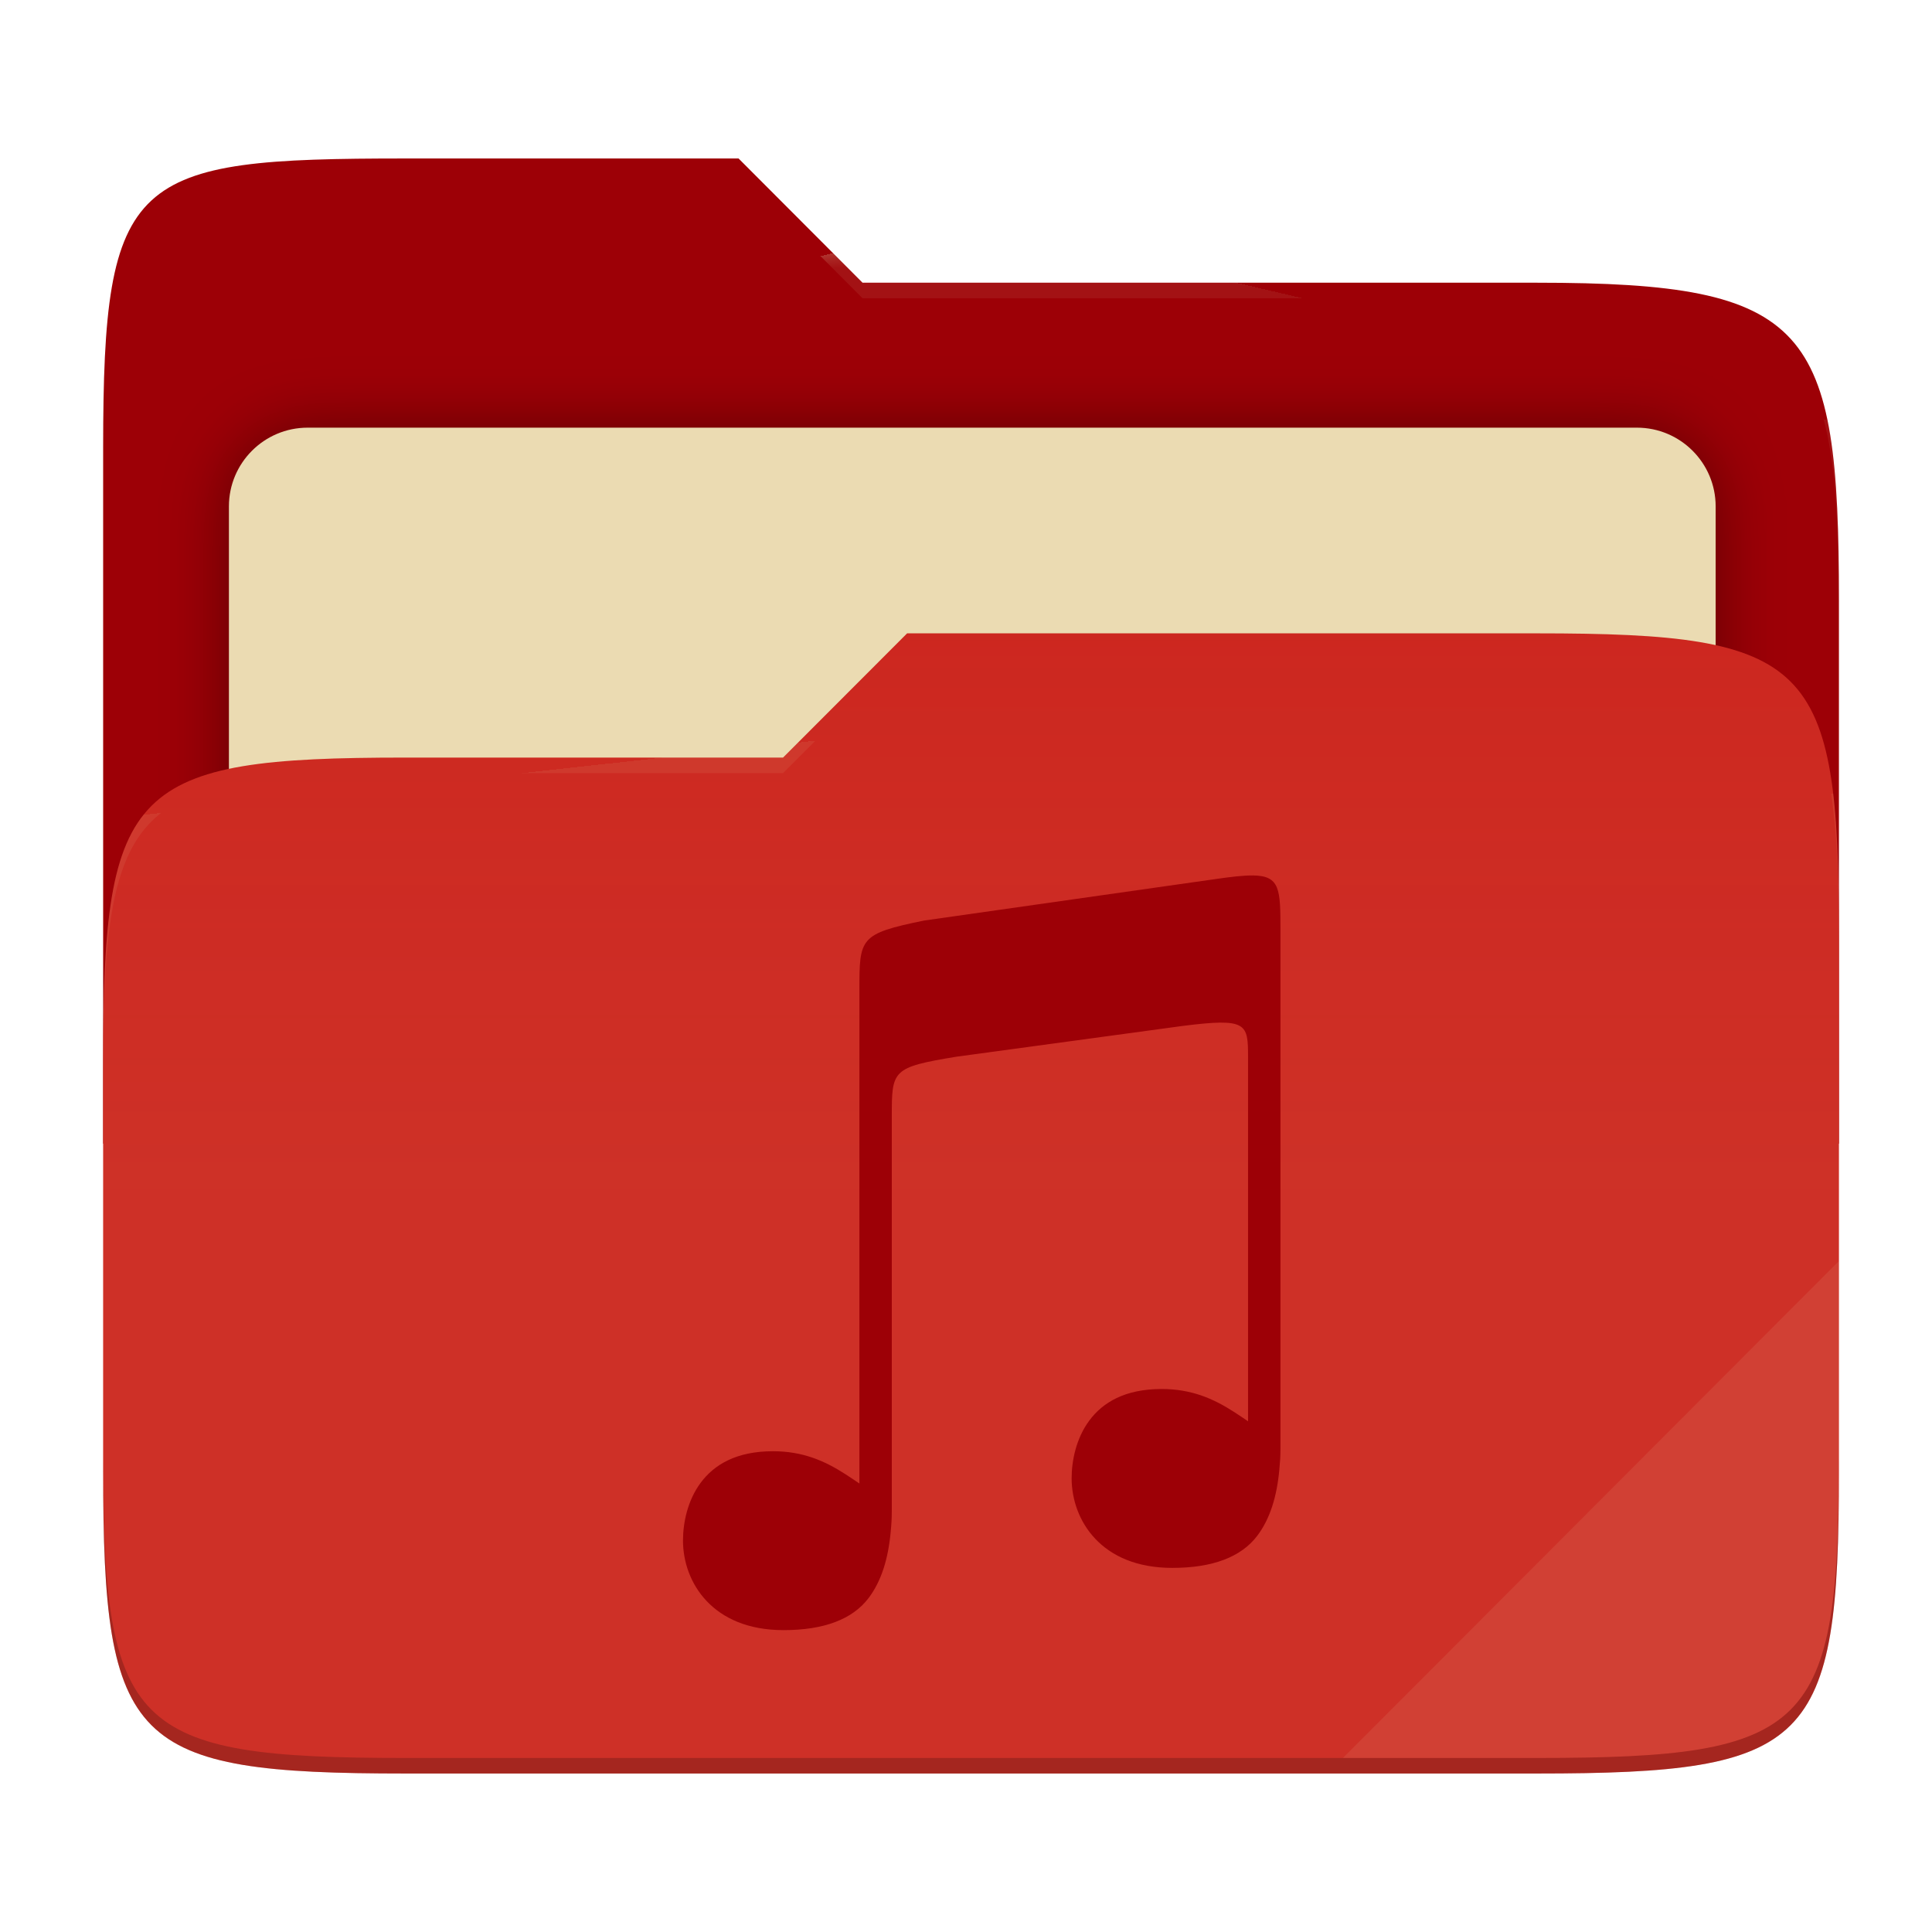
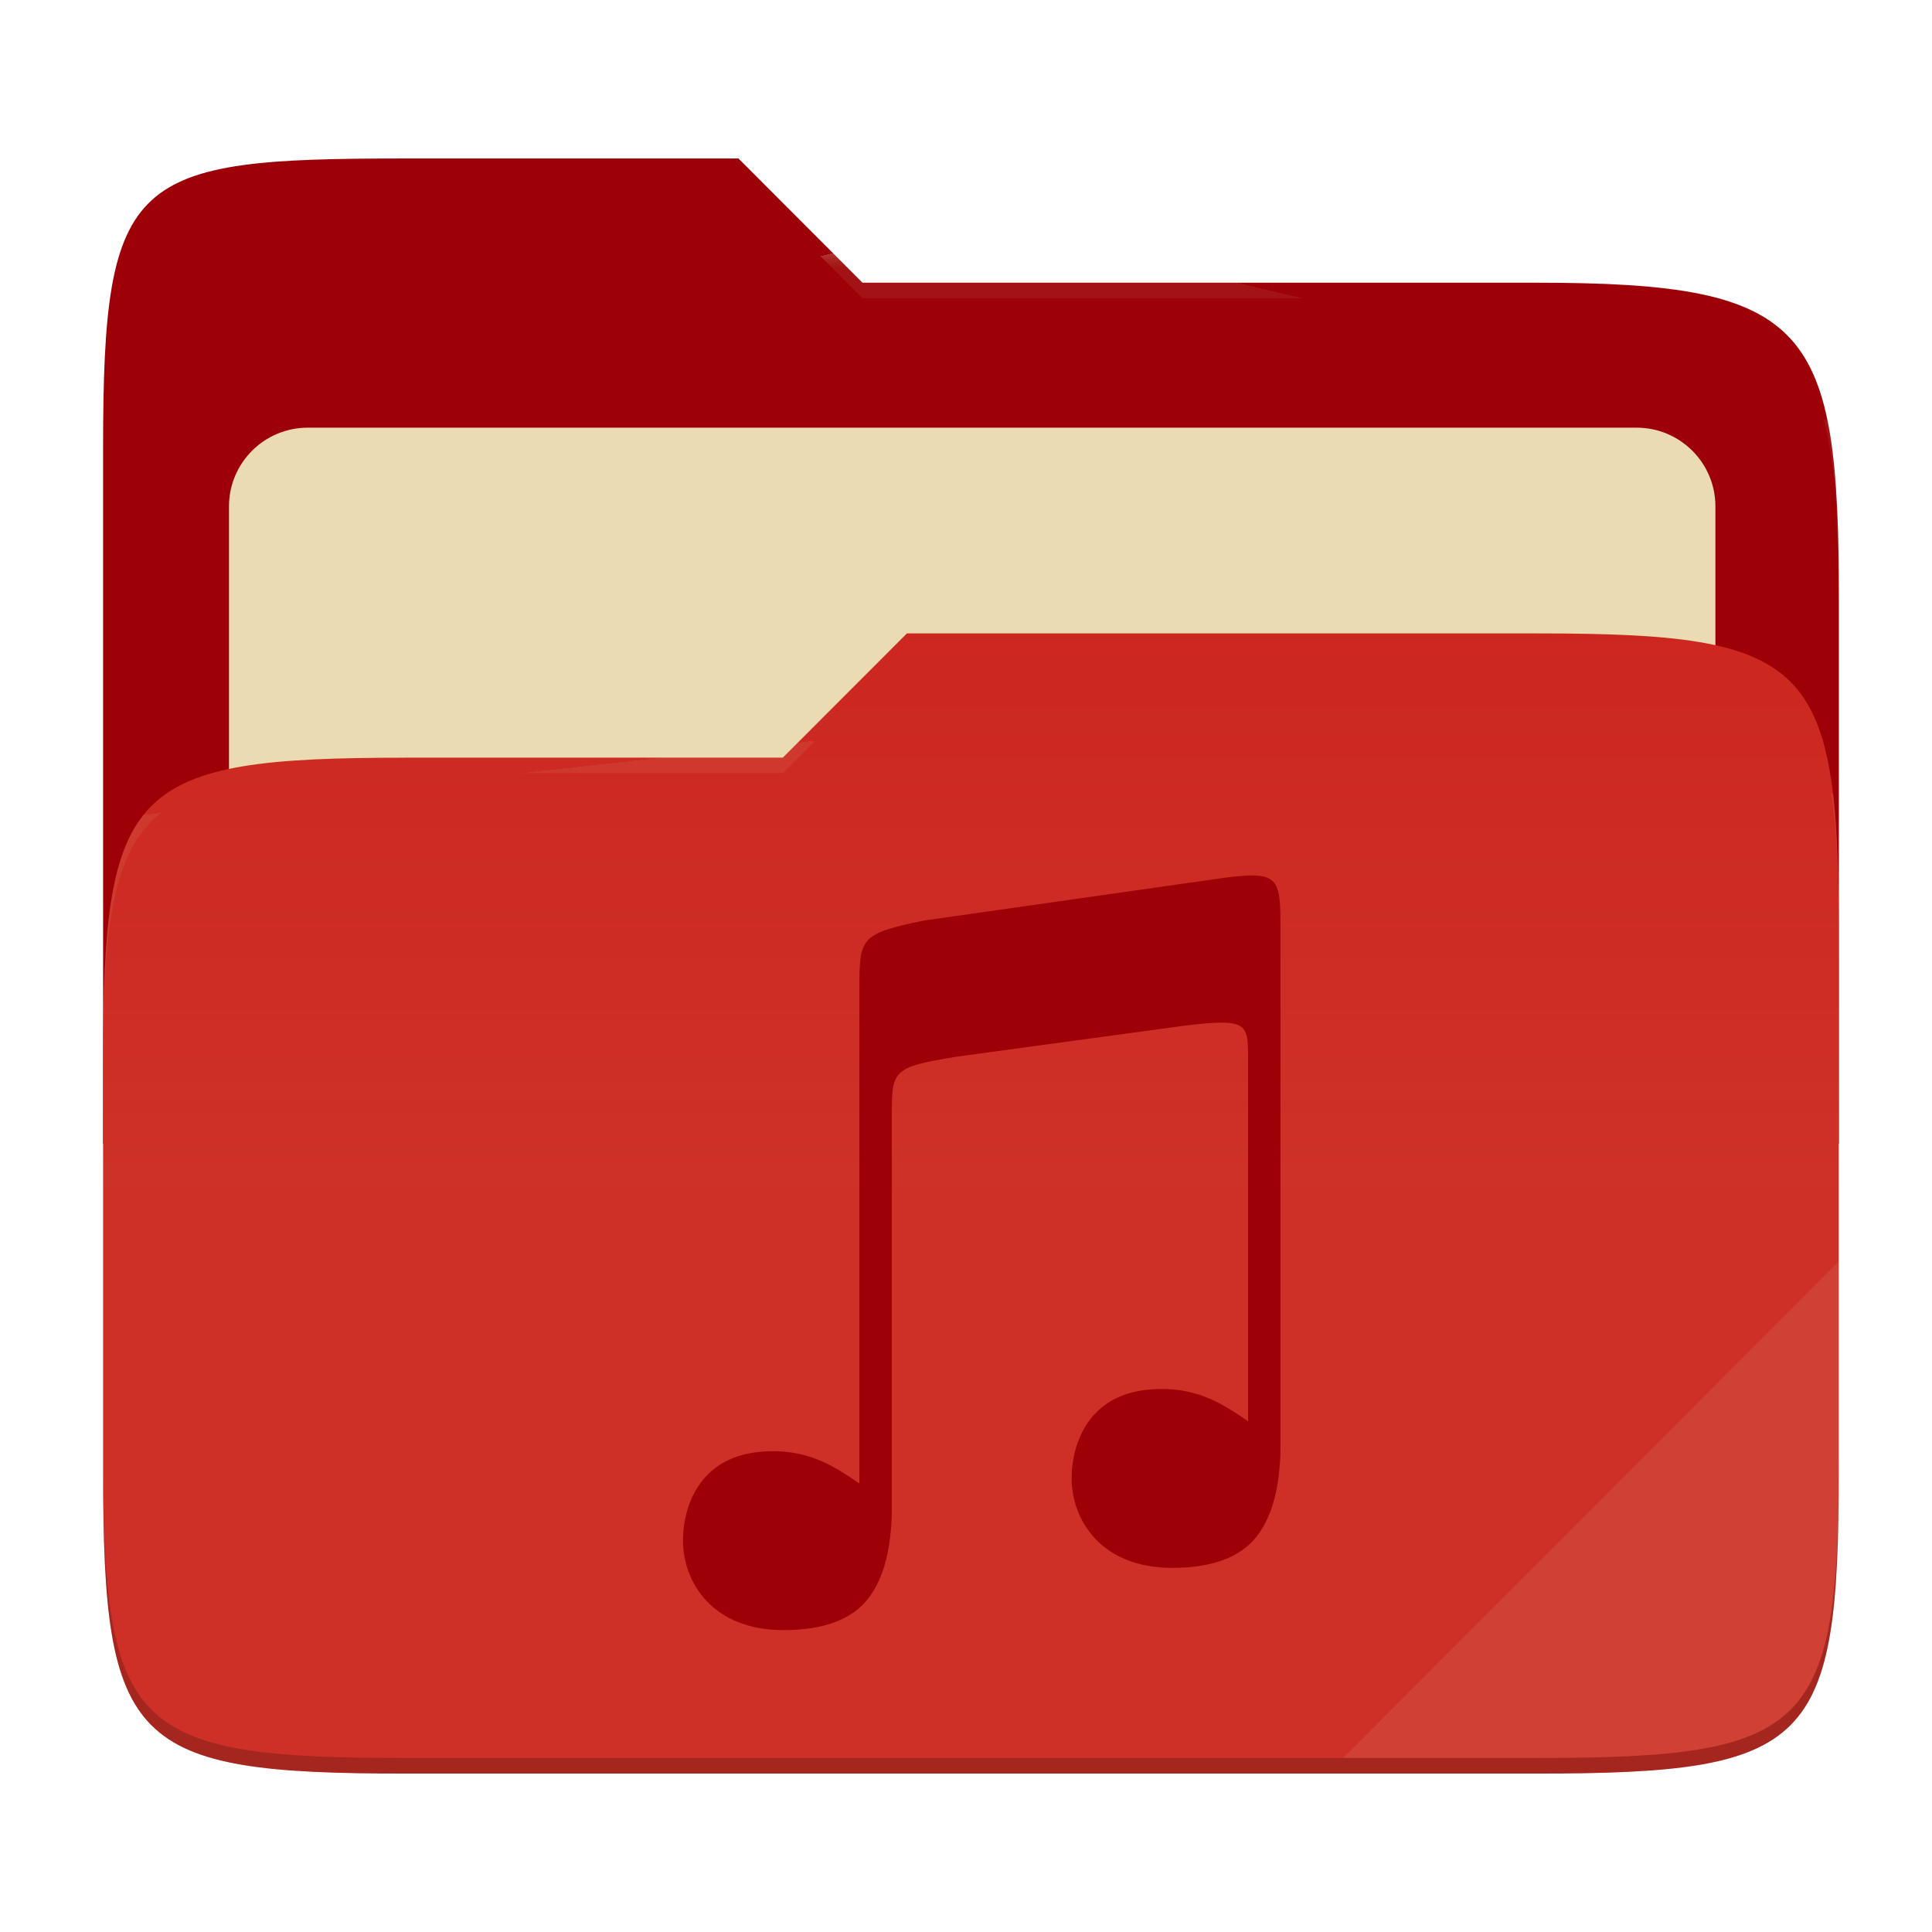
- <svg xmlns="http://www.w3.org/2000/svg" style="isolation:isolate" width="256" height="256" viewBox="0 0 256 256">
-   <g>
-     <path fill="#9d0006" d="M 53.705 21 C 17.39 21 13.667 23.055 13.667 59.371 L 13.667 151.538 L 243.667 151.538 L 243.667 79.563 C 243.667 43.247 239.943 37.461 203.628 37.461 L 114.292 37.461 L 97.864 21 L 53.705 21 Z" />
-     <defs>
-       <filter id="a9OfmFvTx7FV2RaN9AHorh6IaG2I6le6" width="400%" height="400%" x="-200%" y="-200%" color-interpolation-filters="sRGB" filterUnits="objectBoundingBox">
-         <feGaussianBlur in="SourceGraphic" stdDeviation="4.294" />
-         <feOffset dx="0" dy="0" result="pf_100_offsetBlur" />
-         <feFlood flood-opacity=".4" />
-         <feComposite in2="pf_100_offsetBlur" operator="in" result="pf_100_dropShadow" />
-         <feBlend in="SourceGraphic" in2="pf_100_dropShadow" mode="normal" />
-       </filter>
-     </defs>
-     <g filter="url(#a9OfmFvTx7FV2RaN9AHorh6IaG2I6le6)">
-       <path fill="#ebdbb2" d="M 40.767 56.667 L 216.9 56.667 C 222.658 56.667 227.333 61.342 227.333 67.1 L 227.333 150.567 C 227.333 156.325 222.658 161 216.9 161 L 40.767 161 C 35.008 161 30.333 156.325 30.333 150.567 L 30.333 67.1 C 30.333 61.342 35.008 56.667 40.767 56.667 Z" />
-     </g>
-     <path fill="#cc241d" d="M 53.705 100.384 C 17.388 100.384 13.667 104.114 13.667 140.429 L 13.667 194.953 C 13.667 231.269 17.388 235 53.705 235 L 203.628 235 C 239.945 235 243.667 231.269 243.667 194.953 L 243.667 123.969 C 243.667 87.653 239.945 83.922 203.628 83.922 L 120.197 83.922 L 103.759 100.384 L 53.705 100.384 Z" />
-     <linearGradient id="_lgradient_4" x1="0" x2="0" y1=".5" y2="-.5" gradientTransform="matrix(230,0,0,151.078,13.667,83.922)" gradientUnits="userSpaceOnUse">
-       <stop offset="0%" stop-opacity=".07" style="stop-color:#ebdbb2" />
-       <stop offset="67.282%" stop-opacity="0" style="stop-color:#ebdbb2" />
-     </linearGradient>
-     <path fill="url(#_lgradient_4)" d="M 53.705 100.384 C 17.388 100.384 13.667 104.114 13.667 140.429 L 13.667 194.953 C 13.667 231.269 17.388 235 53.705 235 L 203.628 235 C 239.945 235 243.667 231.269 243.667 194.953 L 243.667 123.969 C 243.667 87.653 239.945 83.922 203.628 83.922 L 120.197 83.922 L 103.759 100.384 L 53.705 100.384 Z" />
-     <g opacity=".4">
-       <radialGradient id="_rgradient_8" cx=".5" cy=".5" r=".272" fx=".5" fy=".136" gradientTransform="matrix(230,0,0,60.62,13.667,21)" gradientUnits="userSpaceOnUse">
-         <stop offset="0%" style="stop-color:#ebdbb2" />
-         <stop offset="100%" stop-opacity=".204" style="stop-color:#ebdbb2" />
-       </radialGradient>
-       <path fill="url(#_rgradient_8)" d="M 53.705 21 C 17.39 21 13.667 23.055 13.667 59.371 L 13.667 61.43 C 13.667 25.114 17.39 23.057 53.705 23.057 L 97.864 23.057 L 114.292 39.518 L 203.628 39.518 C 239.943 39.518 243.667 45.304 243.667 81.62 L 243.667 79.563 C 243.667 43.247 239.943 37.461 203.628 37.461 L 114.292 37.461 L 97.864 21 L 53.705 21 Z" />
-     </g>
-     <g opacity=".4">
-       <radialGradient id="_rgradient_9" cx=".5" cy=".5" r=".272" fx=".482" fy=".211" gradientTransform="matrix(230,0,0,58.565,13.667,83.922)" gradientUnits="userSpaceOnUse">
-         <stop offset="0%" style="stop-color:#ebdbb2" />
-         <stop offset="100%" stop-opacity=".204" style="stop-color:#ebdbb2" />
-       </radialGradient>
-       <path fill="url(#_rgradient_9)" d="M 120.197 83.922 L 103.759 100.384 L 53.705 100.384 C 17.39 100.384 13.667 104.112 13.667 140.427 L 13.667 142.487 C 13.667 106.171 17.39 102.441 53.705 102.441 L 103.759 102.441 L 120.197 85.981 L 203.628 85.981 C 239.943 85.981 243.667 89.708 243.667 126.024 L 243.667 123.967 C 243.667 87.651 239.943 83.922 203.628 83.922 L 120.197 83.922 Z" />
-     </g>
-     <g opacity=".1">
-       <path fill="#ebdbb2" d="M 243.667 167.096 L 177.952 232.941 L 203.628 232.941 C 239.943 232.941 243.667 229.214 243.667 192.898 L 243.667 167.096 Z" />
-     </g>
-     <g opacity=".2">
-       <path d="M 13.667 192.898 L 13.667 194.955 C 13.667 231.271 17.39 235 53.705 235 L 203.628 235 C 239.943 235 243.667 231.271 243.667 194.955 L 243.667 192.898 C 243.667 229.214 239.943 232.941 203.628 232.941 L 53.705 232.941 C 17.39 232.941 13.667 229.214 13.667 192.898 Z" />
-     </g>
+ <svg xmlns="http://www.w3.org/2000/svg" width="256" height="256" style="isolation:isolate" version="1.1" viewBox="0 0 256 256">
+   <path d="m53.7 21c-36.32 0-40.04 2.055-40.04 38.37v92.17h230v-71.98c0-36.32-3.724-42.1-40.04-42.1h-89.34l-16.43-16.46h-44.16z" fill="#9d0006" />
+   <g filter="url(#a9OfmFvTx7FV2RaN9AHorh6IaG2I6le6)">
+     <path d="m40.77 56.67h176.1c5.758 0 10.43 4.675 10.43 10.43v83.47c0 5.758-4.675 10.43-10.43 10.43h-176.1c-5.759 0-10.43-4.675-10.43-10.43v-83.47c0-5.758 4.675-10.43 10.43-10.43z" fill="#ebdbb2" />
  </g>
-   <path fill="#9d0006" d="M 166.003 116.002 C 164.796 115.991 163.189 116.173 161.052 116.482 L 122.46 121.975 C 113.875 123.731 113.875 124.275 113.875 131.243 L 113.875 196.573 C 113.242 196.148 112.618 195.72 111.964 195.299 L 111.964 195.302 C 109.237 193.546 106.33 192.296 102.425 192.296 C 97.534 192.296 94.617 194.095 92.851 196.465 C 91.086 198.834 90.5 201.821 90.5 204.13 C 90.5 206.914 91.49 209.885 93.637 212.149 C 95.783 214.413 99.084 216 103.829 216 C 109.188 216 112.957 214.562 115.088 211.755 C 116.766 209.545 117.692 206.592 118.024 202.95 L 118.024 202.938 C 118.07 202.497 118.103 202.043 118.132 201.576 C 118.177 200.856 118.168 199.509 118.168 199.509 L 118.168 147.978 C 118.168 141.795 118.167 141.426 126.755 140.015 L 156.771 135.933 C 165.239 134.868 165.371 135.607 165.373 140.053 L 165.373 188.327 C 164.74 187.902 164.116 187.474 163.462 187.053 L 163.462 187.055 C 160.734 185.299 157.827 184.05 153.923 184.05 C 149.032 184.05 146.114 185.849 144.348 188.218 C 142.583 190.588 141.997 193.575 141.997 195.883 C 141.997 198.668 142.988 201.639 145.135 203.903 C 147.281 206.168 150.582 207.753 155.327 207.754 C 160.685 207.754 164.455 206.316 166.586 203.508 C 168.263 201.298 169.191 198.347 169.522 194.704 L 169.522 194.692 C 169.567 194.251 169.601 193.797 169.631 193.33 C 169.676 192.61 169.666 191.263 169.666 191.263 L 169.666 123.258 C 169.666 117.835 169.629 116.039 166.005 116 L 166.003 116.002 L 166.003 116.002 Z" />
+   <path d="m53.7 100.4c-36.32 0-40.04 3.73-40.04 40.04v54.52c0 36.32 3.721 40.05 40.04 40.05h149.9c36.32 0 40.04-3.731 40.04-40.05v-70.98c0-36.32-3.722-40.05-40.04-40.05h-83.43l-16.44 16.46h-50.05z" fill="#cc241d" />
+   <linearGradient id="_lgradient_4" x2="0" y1=".5" y2="-.5" gradientTransform="matrix(230 0 0 151.1 13.67 83.92)" gradientUnits="userSpaceOnUse">
+     <stop stop-color="#ebdbb2" stop-opacity=".07" offset="0" />
+     <stop stop-color="#ebdbb2" stop-opacity="0" offset=".673" />
+   </linearGradient>
+   <path d="m53.7 100.4c-36.32 0-40.04 3.73-40.04 40.04v54.52c0 36.32 3.721 40.05 40.04 40.05h149.9c36.32 0 40.04-3.731 40.04-40.05v-70.98c0-36.32-3.722-40.05-40.04-40.05h-83.43l-16.44 16.46h-50.05z" fill="url(#_lgradient_4)" />
+   <g opacity=".4">
+     <radialGradient id="_rgradient_8" cx=".5" cy=".5" r=".272" fy=".136" gradientTransform="matrix(230 0 0 60.62 13.67 21)" gradientUnits="userSpaceOnUse">
+       <stop stop-color="#ebdbb2" offset="0" />
+       <stop stop-color="#ebdbb2" stop-opacity=".204" offset="1" />
+     </radialGradient>
+     <path d="m53.7 21c-36.32 0-40.04 2.055-40.04 38.37v2.059c0-36.32 3.723-38.37 40.04-38.37h44.16l16.43 16.46h89.34c36.32 0 40.04 5.786 40.04 42.1v-2.057c0-36.32-3.724-42.1-40.04-42.1h-89.34l-16.43-16.46h-44.16z" fill="url(#_rgradient_8)" />
+     <radialGradient id="_rgradient_9" cx=".5" cy=".5" r=".272" fx=".482" fy=".211" gradientTransform="matrix(230 0 0 58.56 13.67 83.92)" gradientUnits="userSpaceOnUse">
+       <stop stop-color="#ebdbb2" offset="0" />
+       <stop stop-color="#ebdbb2" stop-opacity=".204" offset="1" />
+     </radialGradient>
+     <path d="m120.2 83.92-16.44 16.46h-50.05c-36.32 0-40.04 3.728-40.04 40.04v2.06c0-36.32 3.723-40.05 40.04-40.05h50.05l16.44-16.46h83.43c36.32 0 40.04 3.727 40.04 40.04v-2.057c0-36.32-3.724-40.04-40.04-40.04h-83.43z" fill="url(#_rgradient_9)" />
+   </g>
+   <g opacity=".1">
+     <path d="m243.7 167.1-65.72 65.84h25.68c36.32 0 40.04-3.727 40.04-40.04v-25.8z" fill="#ebdbb2" />
+   </g>
+   <g opacity=".2">
+     <path d="m13.67 192.9v2.057c0 36.32 3.723 40.04 40.04 40.04h149.9c36.32 0 40.04-3.729 40.04-40.04v-2.057c0 36.32-3.724 40.04-40.04 40.04h-149.9c-36.32 0-40.04-3.727-40.04-40.04z" />
+   </g>
+   <path d="m166 116c-1.207-0.011-2.814 0.171-4.951 0.48l-38.59 5.493c-8.585 1.756-8.585 2.3-8.585 9.268v65.33c-0.633-0.425-1.257-0.853-1.911-1.274v3e-3c-2.727-1.756-5.634-3.006-9.539-3.006-4.891 0-7.808 1.799-9.574 4.169-1.765 2.369-2.351 5.356-2.351 7.665 0 2.784 0.99 5.755 3.137 8.019 2.146 2.264 5.447 3.851 10.19 3.851 5.359 0 9.128-1.438 11.26-4.245 1.678-2.21 2.604-5.163 2.936-8.805v-0.012c0.046-0.441 0.079-0.895 0.108-1.362 0.045-0.72 0.036-2.067 0.036-2.067v-51.53c0-6.183-1e-3 -6.552 8.587-7.963l30.02-4.082c8.468-1.065 8.6-0.326 8.602 4.12v48.27c-0.633-0.425-1.257-0.853-1.911-1.274v2e-3c-2.728-1.756-5.635-3.005-9.539-3.005-4.891 0-7.809 1.799-9.575 4.168-1.765 2.37-2.351 5.357-2.351 7.665 0 2.785 0.991 5.756 3.138 8.02 2.146 2.265 5.447 3.85 10.19 3.851 5.358 0 9.128-1.438 11.26-4.246 1.677-2.21 2.605-5.161 2.936-8.804v-0.012c0.045-0.441 0.079-0.895 0.109-1.362 0.045-0.72 0.035-2.067 0.035-2.067v-68c0-5.423-0.037-7.219-3.661-7.258l-2e-3 2e-3z" fill="#9d0006" />
</svg>
